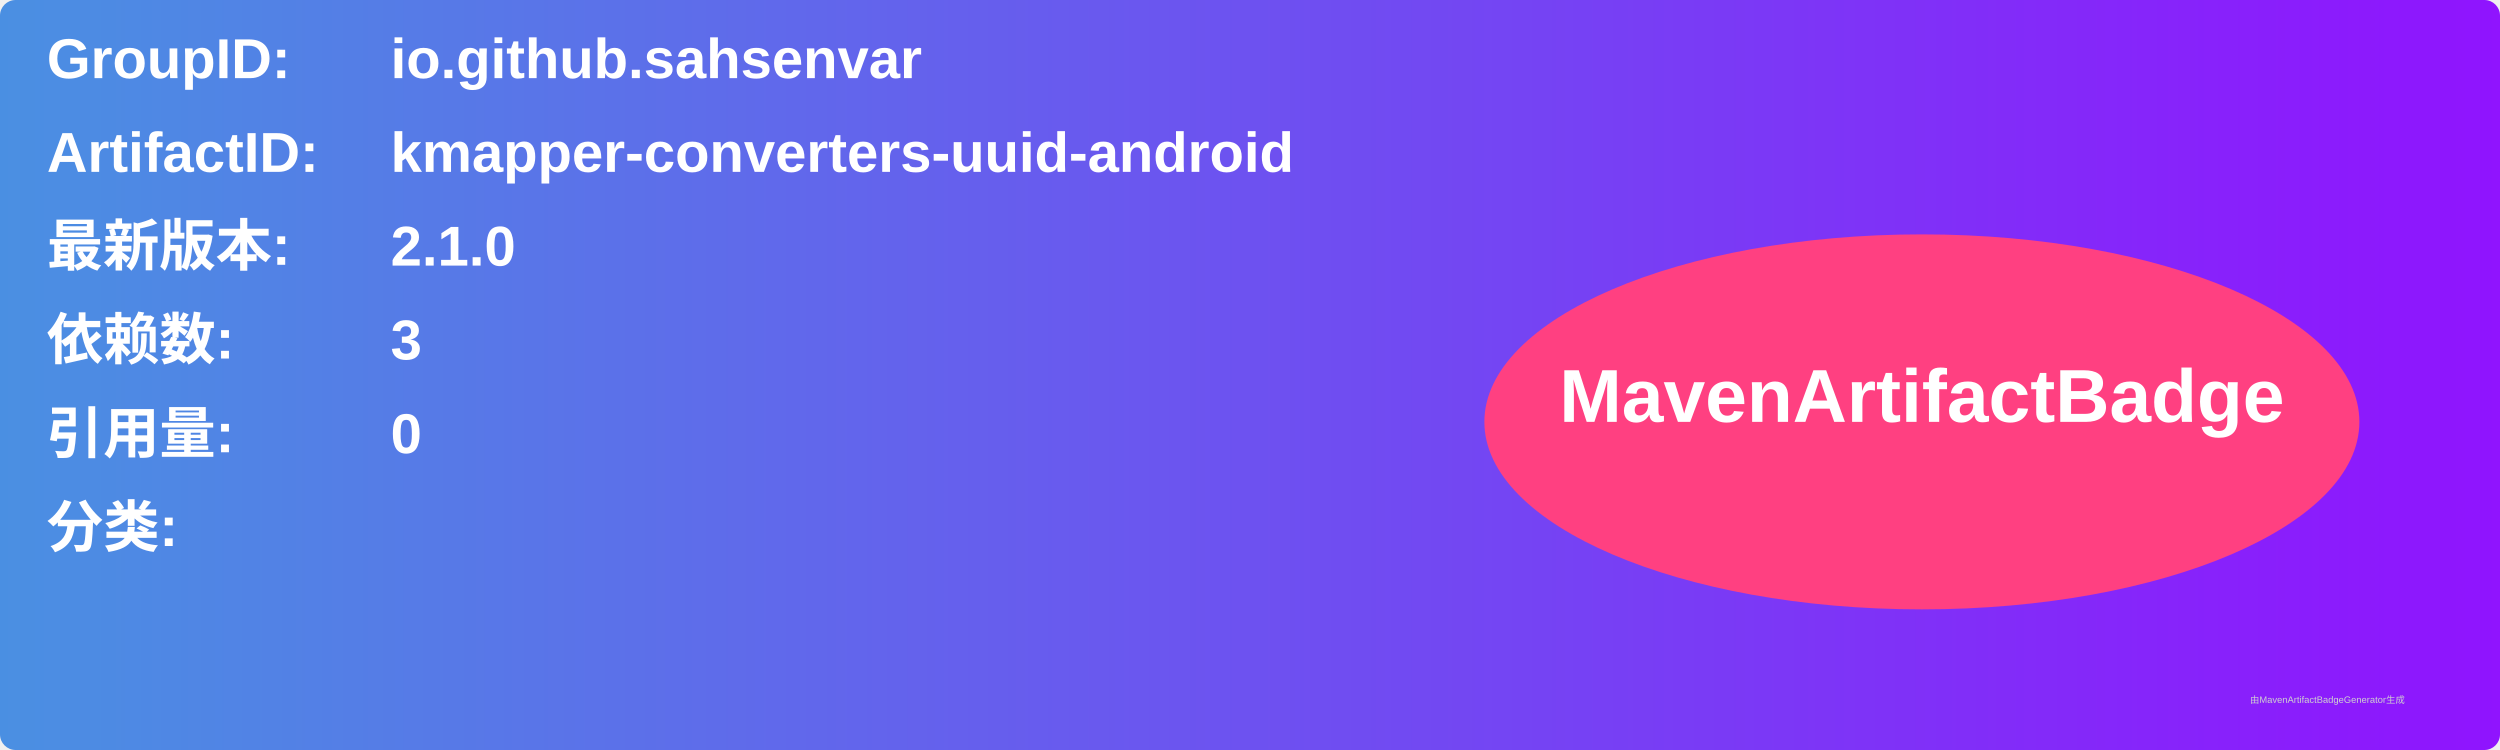
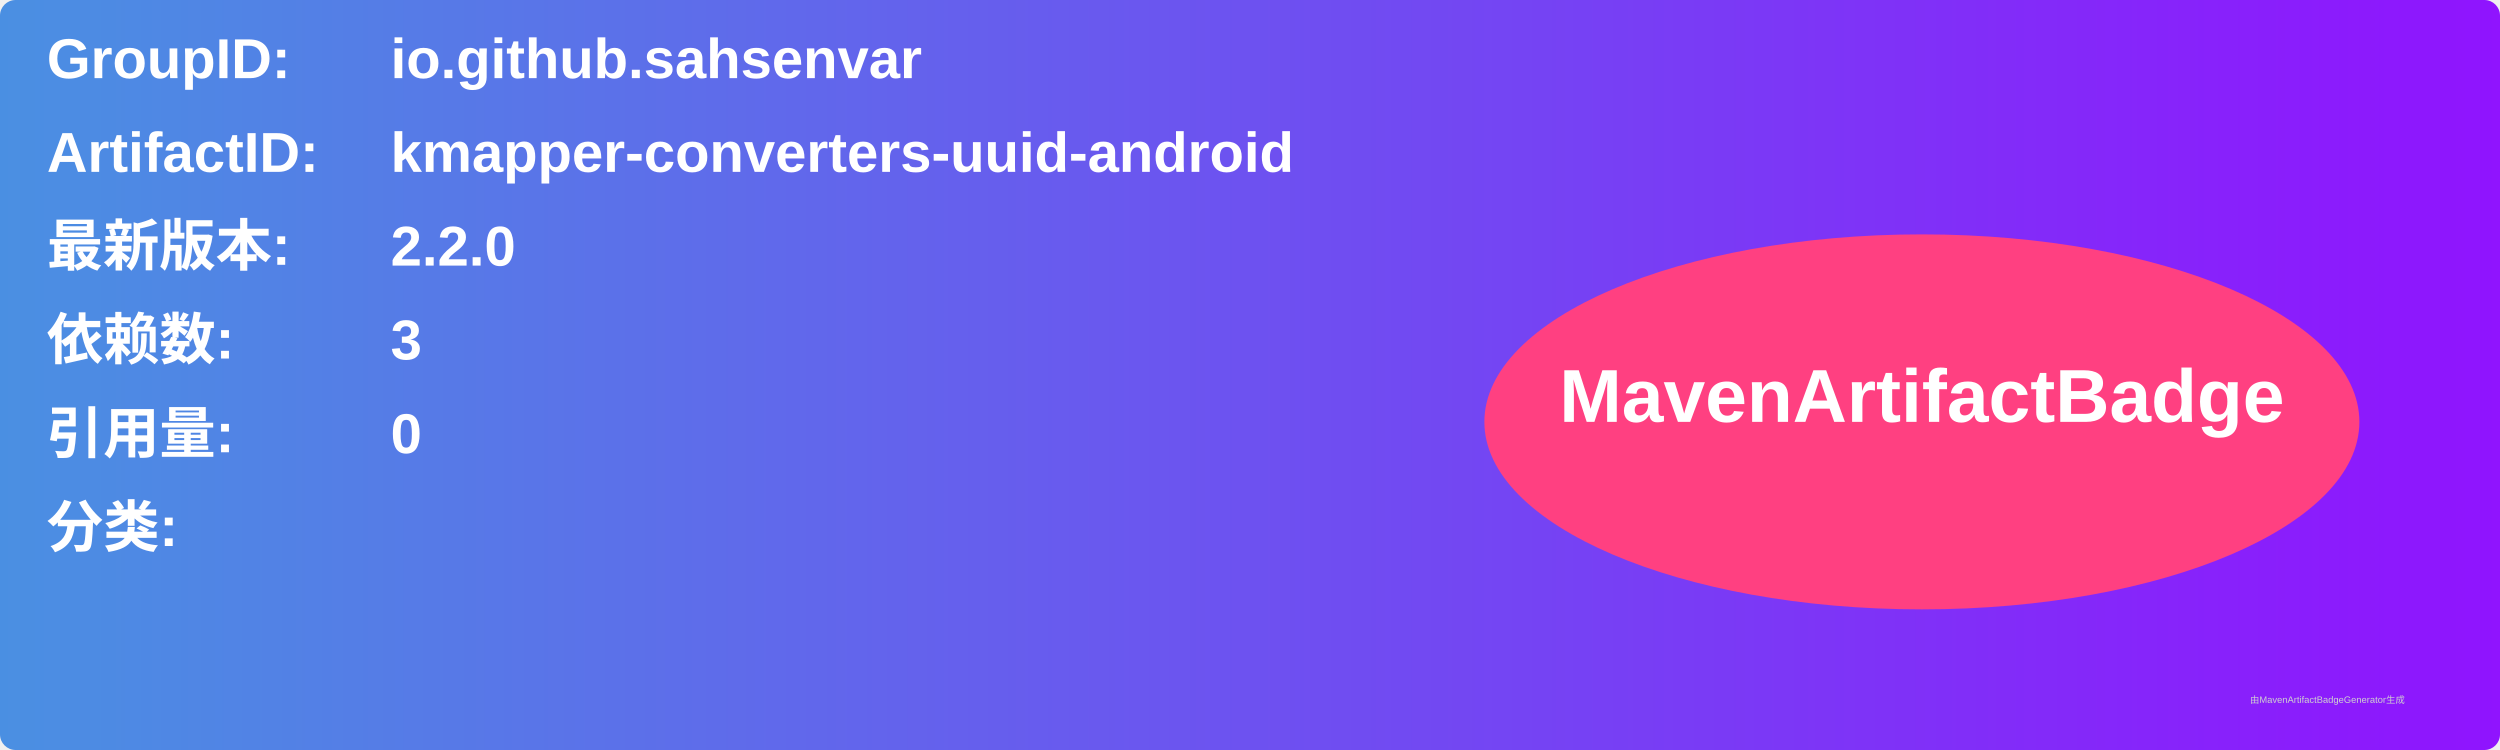
<svg xmlns="http://www.w3.org/2000/svg" width="800" height="240" viewBox="0 0 800 240">
  <linearGradient id="grad" x1="0%" y1="0%" x2="100%" y2="0%">
    <stop offset="0%" stop-color="#4a90e2" />
    <stop offset="100%" stop-color="#9013fe" />
  </linearGradient>
  <rect width="100%" height="100%" rx="5" ry="5" fill="url(#grad)" />
  <g transform="translate(15, 15)">
    <text x="0" y="10" font-family="Arial" font-size="18" fill="white" font-weight="bold" width="260">GroupID:</text>
    <text x="110" y="10" font-family="Arial" font-size="18" fill="white" font-weight="bold" width="460">io.github.sahsenvar</text>
    <text x="0" y="40" font-family="Arial" font-size="18" fill="white" font-weight="bold" width="260">ArtifactID:</text>
    <text x="110" y="40" font-family="Arial" font-size="18" fill="white" font-weight="bold" width="460">kmapper-converters-uuid-android</text>
    <text x="0" y="70" font-family="Arial" font-size="18" fill="white" font-weight="bold">最新版本:</text>
    <text x="110" y="70" font-family="Arial" font-size="18" fill="white" font-weight="bold">
-       <tspan font-weight="bold">2.1.0</tspan>
+       <tspan font-weight="bold">2.2.0</tspan>
    </text>
    <text x="0" y="100" font-family="Arial" font-size="18" fill="white" font-weight="bold">依赖数: </text>
    <text x="110" y="100" font-family="Arial" font-size="18" fill="white">
      <tspan font-weight="bold">3</tspan>
    </text>
    <text x="0" y="130" font-family="Arial" font-size="18" fill="white" font-weight="bold">引用量: </text>
    <text x="110" y="130" font-family="Arial" font-size="18" fill="white">
      <tspan font-weight="bold">0</tspan>
    </text>
    <text x="0" y="160" font-family="Arial" font-size="18" fill="white" font-weight="bold">分类:</text>
    <text x="10" y="190" font-family="Arial" font-size="10" fill="white">
      <tspan font-weight="bold" />
    </text>
    <ellipse cx="600" cy="120" rx="140" ry="60" fill="#ff4081" />
    <text x="600" y="120" text-anchor="middle" font-family="Arial" font-size="24" fill="white" font-weight="bold">MavenArtifactBadge</text>
  </g>
  <text x="720" y="225" font-family="Arial" font-size="3" fill="#d0d0d0">由MavenArtifactBadgeGenerator生成</text>
</svg>
